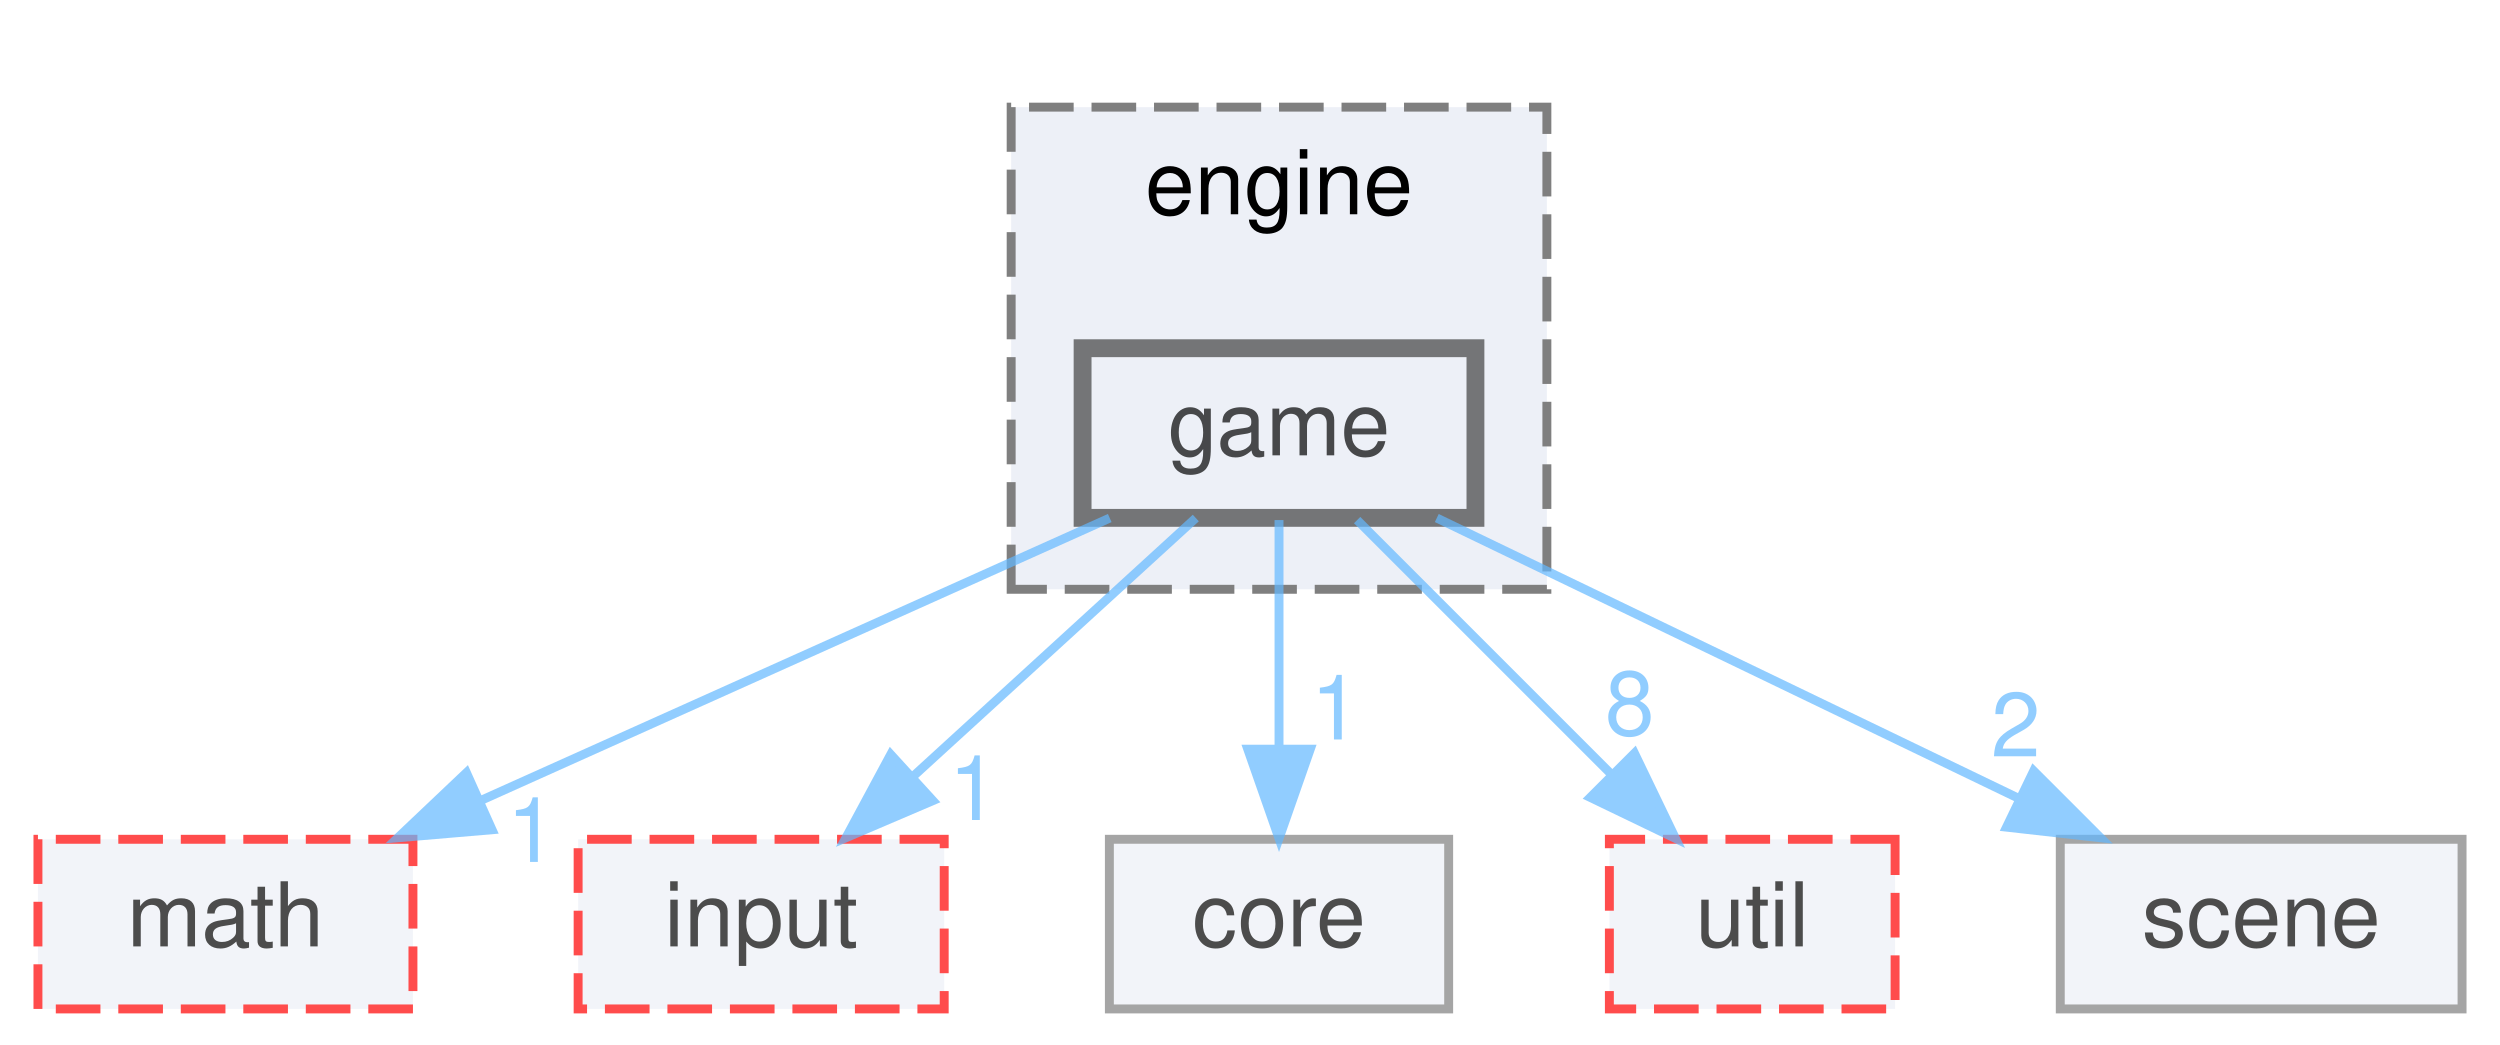
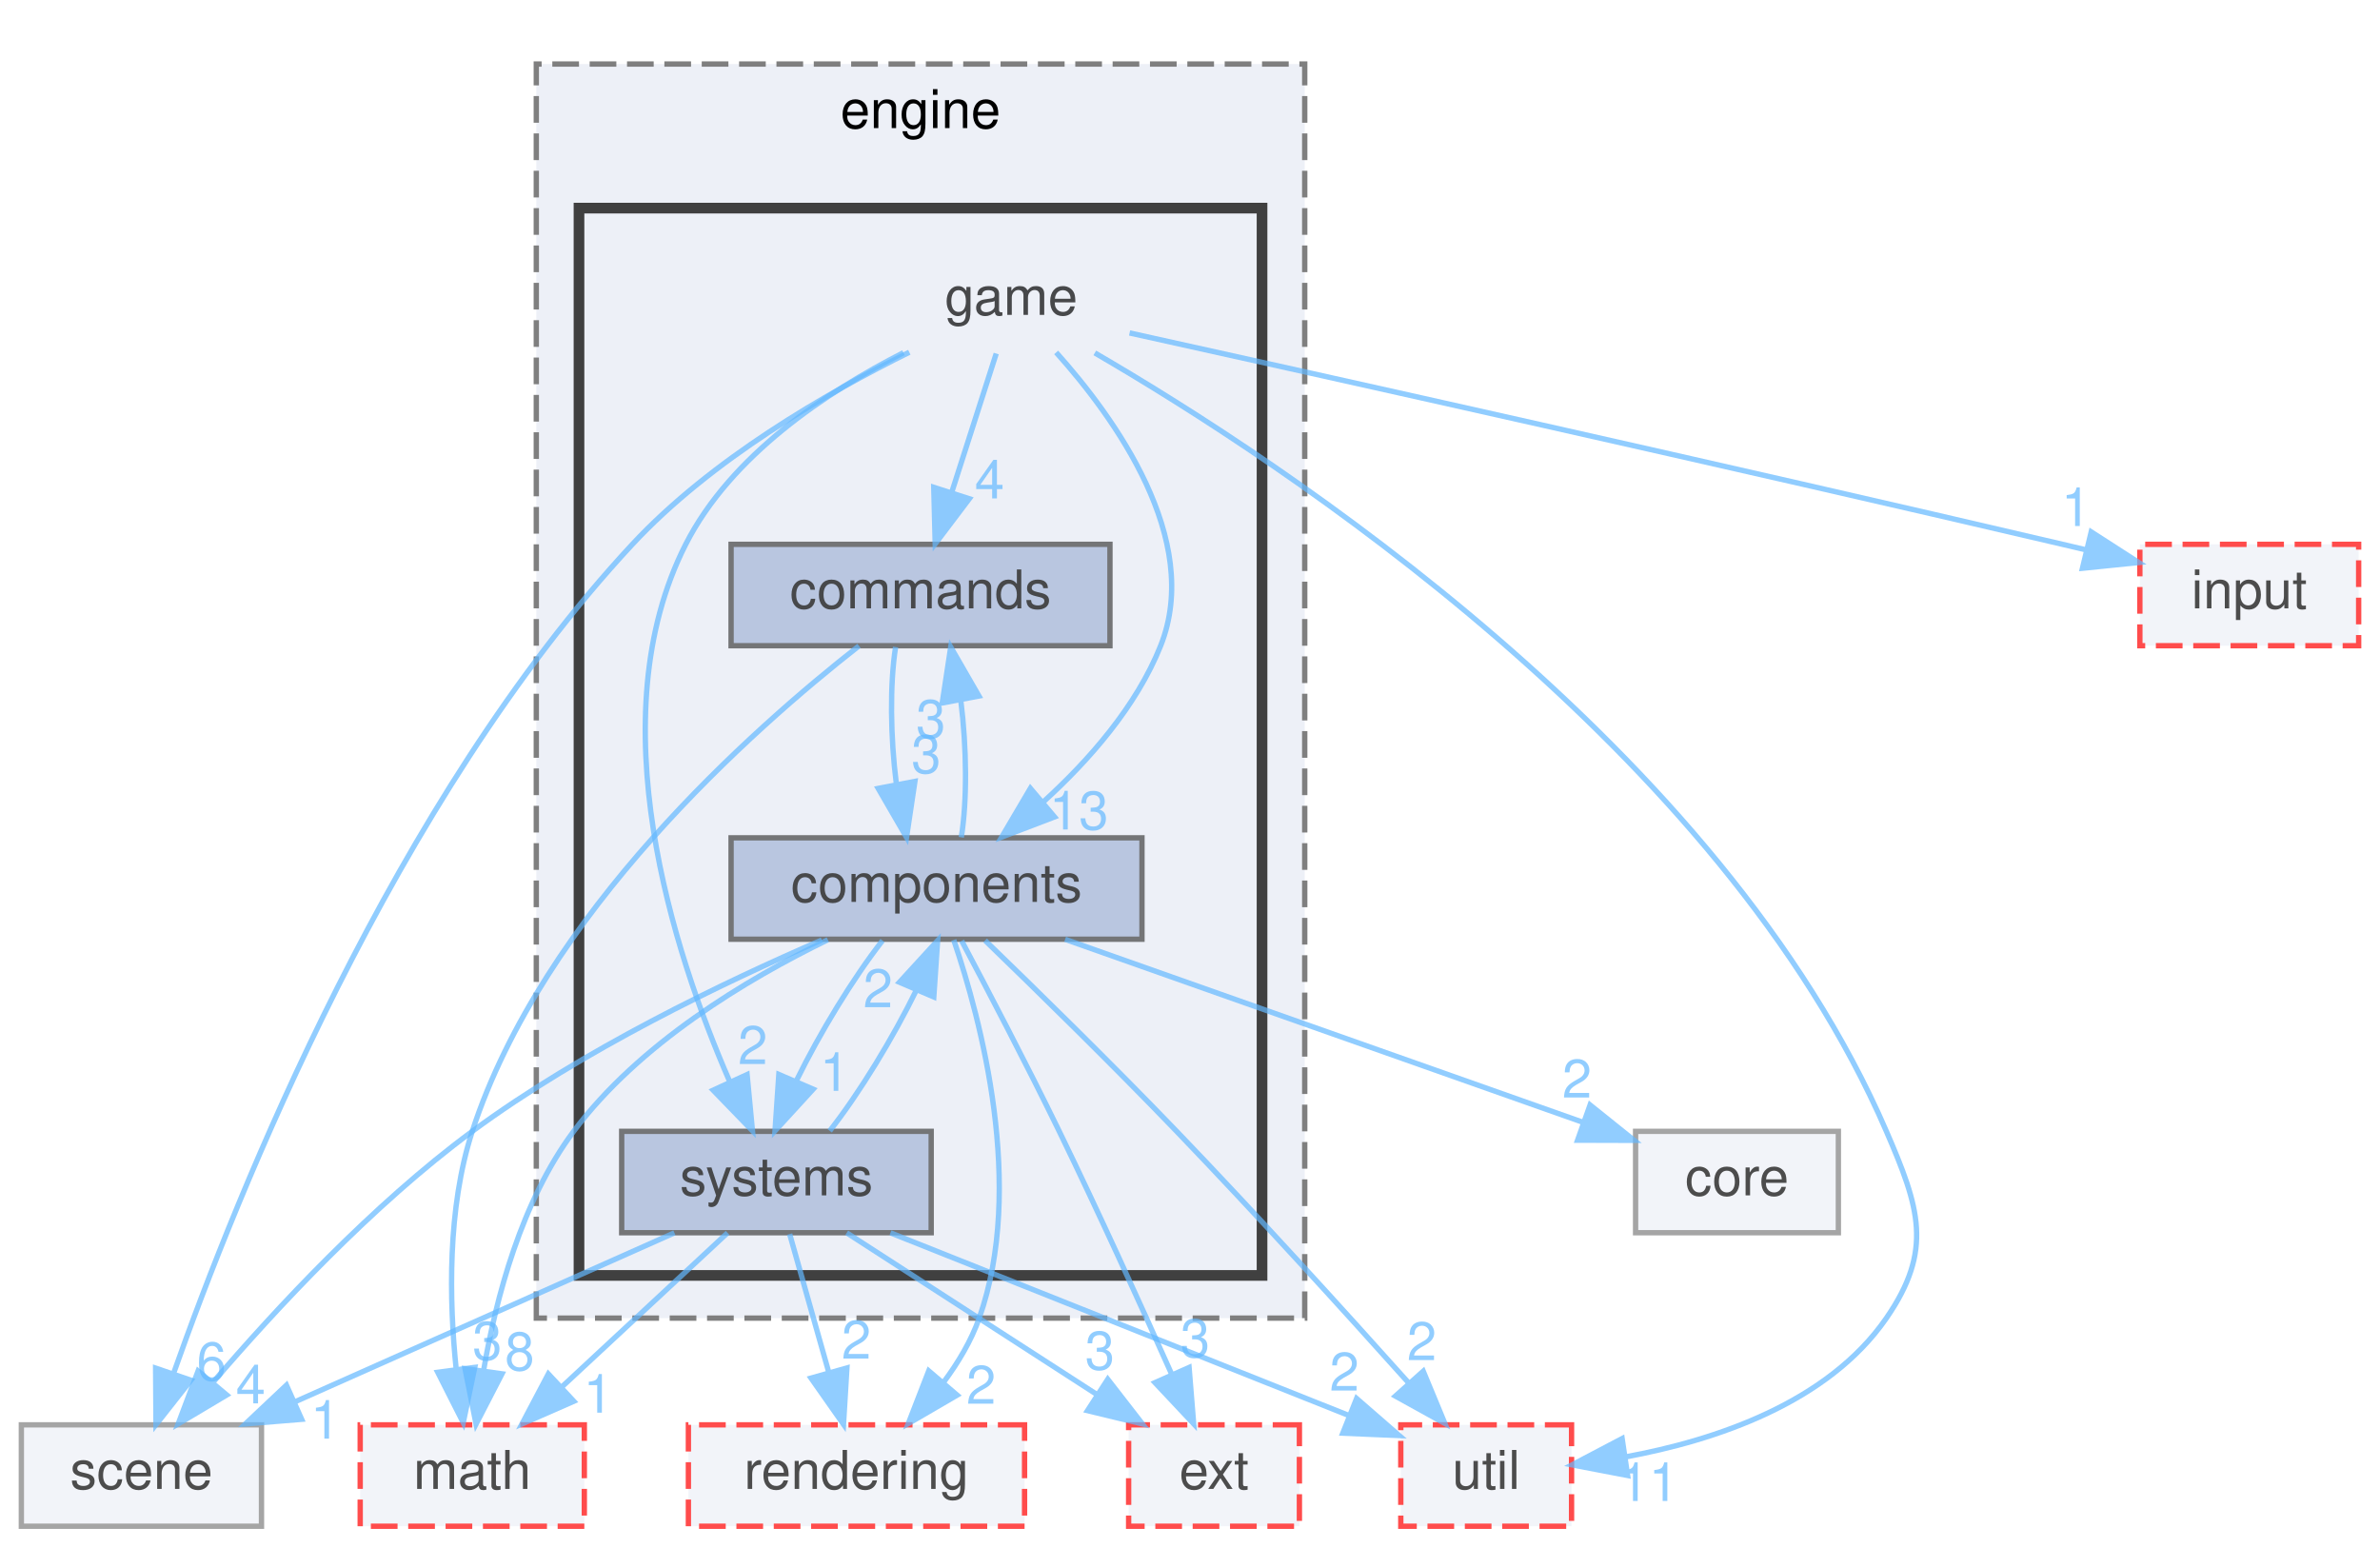
- <svg xmlns="http://www.w3.org/2000/svg" xmlns:xlink="http://www.w3.org/1999/xlink" width="280pt" height="117pt" viewBox="0.00 0.00 279.50 117.00">
+ <svg xmlns="http://www.w3.org/2000/svg" xmlns:xlink="http://www.w3.org/1999/xlink" width="446pt" height="290pt" viewBox="0.00 0.00 446.00 290.00">
  <svg id="main" version="1.1" xml:space="preserve">
    <style type="text/css">
.node, .edge {opacity: 0.7;}
.node.selected, .edge.selected {opacity: 1;}
.edge:hover path { stroke: red; }
.edge:hover polygon { stroke: red; fill: red; }
</style>
    <svg id="graph" class="graph">
-       <g id="graph0" class="graph" transform="scale(1 1) rotate(0) translate(4 113)">
+       <g id="graph0" class="graph" transform="scale(1 1) rotate(0) translate(4 286)">
        <g id="clust1" class="cluster">
          <g id="a_clust1">
            <a xlink:href="dir_860c9de2f65c10e8e262a0e7b5bfee5e.html" target="_top" xlink:title="engine">
-               <polygon fill="#edf0f7" stroke="#7f7f7f" stroke-dasharray="5,2" points="109,-47 109,-101 169,-101 169,-47 109,-47" />
-               <text text-anchor="middle" x="139" y="-89" font-family="Helvetica,sans-Serif" font-size="10.00">engine</text>
+               <polygon fill="#edf0f7" stroke="#7f7f7f" stroke-dasharray="5,2" points="96.5,-39 96.5,-274 240.5,-274 240.5,-39 96.5,-39" />
+               <text text-anchor="middle" x="168.5" y="-262" font-family="Helvetica,sans-Serif" font-size="10.00">engine</text>
+             </a>
+           </g>
+         </g>
+         <g id="clust2" class="cluster">
+           <g id="a_clust2">
+             <a xlink:href="dir_46c7b0b04924cca8aa10726746d57f30.html" target="_top">
+               <polygon fill="#edf0f7" stroke="#404040" stroke-width="2" points="104.5,-47 104.5,-247 232.5,-247 232.5,-47 104.5,-47" />
            </a>
          </g>
        </g>
        <g id="node1" class="node">
-           <g id="a_node1">
-             <a xlink:href="dir_46c7b0b04924cca8aa10726746d57f30.html" target="_top" xlink:title="game">
-               <polygon fill="#edf0f7" stroke="#404040" stroke-width="2" points="161,-74 117,-74 117,-55 161,-55 161,-74" />
-               <text text-anchor="middle" x="139" y="-62" font-family="Helvetica,sans-Serif" font-size="10.00">game</text>
-             </a>
-           </g>
+           <text text-anchor="middle" x="185.5" y="-227" font-family="Helvetica,sans-Serif" font-size="10.00">game</text>
        </g>
        <g id="node2" class="node">
          <g id="a_node2">
-             <a xlink:href="dir_0046d781185df00694c70533b055a138.html" target="_top" xlink:title="math">
-               <polygon fill="#edf0f7" stroke="red" stroke-dasharray="5,2" points="42,-19 0,-19 0,0 42,0 42,-19" />
-               <text text-anchor="middle" x="21" y="-7" font-family="Helvetica,sans-Serif" font-size="10.00">math</text>
+             <a xlink:href="dir_e0c1a906bd0da41122364a897b83de07.html" target="_top" xlink:title="commands">
+               <polygon fill="#a2b4d6" stroke="#404040" points="204,-184 133,-184 133,-165 204,-165 204,-184" />
+               <text text-anchor="middle" x="168.5" y="-172" font-family="Helvetica,sans-Serif" font-size="10.00">commands</text>
+             </a>
+           </g>
+         </g>
+         <g id="edge5" class="edge">
+           <g id="a_edge5">
+             <a xlink:href="dir_000015_000004.html" target="_top">
+               <path fill="none" stroke="#63b8ff" d="M182.69,-219.75C180.44,-212.72 177.2,-202.62 174.38,-193.84" />
+               <polygon fill="#63b8ff" stroke="#63b8ff" points="177.64,-192.54 171.25,-184.09 170.98,-194.68 177.64,-192.54" />
+             </a>
+           </g>
+           <g id="a_edge5-headlabel">
+             <a xlink:href="dir_000015_000004.html" target="_top" xlink:title="4">
+               <text text-anchor="middle" x="181.44" y="-192.6" font-family="Helvetica,sans-Serif" font-size="10.00" fill="#63b8ff">4</text>
+             </a>
+           </g>
+         </g>
+         <g id="node3" class="node">
+           <g id="a_node3">
+             <a xlink:href="dir_f71deafbc833970927ad1dfabdb805be.html" target="_top" xlink:title="components">
+               <polygon fill="#a2b4d6" stroke="#404040" points="210,-129 133,-129 133,-110 210,-110 210,-129" />
+               <text text-anchor="middle" x="171.5" y="-117" font-family="Helvetica,sans-Serif" font-size="10.00">components</text>
+             </a>
+           </g>
+         </g>
+         <g id="edge6" class="edge">
+           <g id="a_edge6">
+             <a xlink:href="dir_000015_000005.html" target="_top">
+               <path fill="none" stroke="#63b8ff" d="M193.92,-219.96C204.79,-207.84 221.42,-184.93 213.5,-165 208.98,-153.63 200.03,-143.48 191.54,-135.76" />
+               <polygon fill="#63b8ff" stroke="#63b8ff" points="193.61,-132.92 183.71,-129.14 189.09,-138.27 193.61,-132.92" />
+             </a>
+           </g>
+           <g id="a_edge6-headlabel">
+             <a xlink:href="dir_000015_000005.html" target="_top" xlink:title="13">
+               <text text-anchor="middle" x="198.18" y="-130.57" font-family="Helvetica,sans-Serif" font-size="10.00" fill="#63b8ff">13</text>
+             </a>
+           </g>
+         </g>
+         <g id="node4" class="node">
+           <g id="a_node4">
+             <a xlink:href="dir_36ea2b7be3cb8c26515d956982029a89.html" target="_top" xlink:title="systems">
+               <polygon fill="#a2b4d6" stroke="#404040" points="170.5,-74 112.5,-74 112.5,-55 170.5,-55 170.5,-74" />
+               <text text-anchor="middle" x="141.5" y="-62" font-family="Helvetica,sans-Serif" font-size="10.00">systems</text>
            </a>
          </g>
        </g>
        <g id="edge1" class="edge">
          <g id="a_edge1">
-             <a xlink:href="dir_000013_000023.html" target="_top">
-               <path fill="none" stroke="#63b8ff" d="M120.04,-54.98C100.97,-46.42 71.34,-33.11 49.45,-23.28" />
-               <polygon fill="#63b8ff" stroke="#63b8ff" points="50.86,-20.07 40.3,-19.17 47.99,-26.46 50.86,-20.07" />
+             <a xlink:href="dir_000015_000039.html" target="_top">
+               <path fill="none" stroke="#63b8ff" d="M165.3,-219.91C151.03,-212.64 132.99,-200.71 124.5,-184 107.93,-151.4 122.17,-107.63 132.69,-83.45" />
+               <polygon fill="#63b8ff" stroke="#63b8ff" points="136,-84.64 137.01,-74.1 129.64,-81.71 136,-84.64" />
            </a>
          </g>
          <g id="a_edge1-headlabel">
-             <a xlink:href="dir_000013_000023.html" target="_top" xlink:title="1">
-               <text text-anchor="middle" x="55.3" y="-16.46" font-family="Helvetica,sans-Serif" font-size="10.00" fill="#63b8ff">1</text>
-             </a>
-           </g>
-         </g>
-         <g id="node3" class="node">
-           <g id="a_node3">
+             <a xlink:href="dir_000015_000039.html" target="_top" xlink:title="2">
+               <text text-anchor="middle" x="137.07" y="-86.6" font-family="Helvetica,sans-Serif" font-size="10.00" fill="#63b8ff">2</text>
+             </a>
+           </g>
+         </g>
+         <g id="node6" class="node">
+           <g id="a_node6">
            <a xlink:href="dir_58a7612d3773fb780b0e5d4a861b7b53.html" target="_top" xlink:title="input">
-               <polygon fill="#edf0f7" stroke="red" stroke-dasharray="5,2" points="101.5,-19 60.5,-19 60.5,0 101.5,0 101.5,-19" />
-               <text text-anchor="middle" x="81" y="-7" font-family="Helvetica,sans-Serif" font-size="10.00">input</text>
+               <polygon fill="#edf0f7" stroke="red" stroke-dasharray="5,2" points="438,-184 397,-184 397,-165 438,-165 438,-184" />
+               <text text-anchor="middle" x="417.5" y="-172" font-family="Helvetica,sans-Serif" font-size="10.00">input</text>
            </a>
          </g>
        </g>
        <g id="edge2" class="edge">
          <g id="a_edge2">
-             <a xlink:href="dir_000013_000020.html" target="_top">
-               <path fill="none" stroke="#63b8ff" d="M129.68,-54.98C121.19,-47.23 108.44,-35.58 98.12,-26.14" />
-               <polygon fill="#63b8ff" stroke="#63b8ff" points="100.23,-23.33 90.49,-19.17 95.51,-28.5 100.23,-23.33" />
+             <a xlink:href="dir_000015_000024.html" target="_top">
+               <path fill="none" stroke="#63b8ff" d="M207.68,-223.61C244.18,-215.54 319.17,-198.84 382.5,-184 383.95,-183.66 385.42,-183.31 386.92,-182.96" />
+               <polygon fill="#63b8ff" stroke="#63b8ff" points="387.88,-186.33 396.79,-180.59 386.24,-179.52 387.88,-186.33" />
            </a>
          </g>
          <g id="a_edge2-headlabel">
-             <a xlink:href="dir_000013_000020.html" target="_top" xlink:title="1">
-               <text text-anchor="middle" x="104.8" y="-21.16" font-family="Helvetica,sans-Serif" font-size="10.00" fill="#63b8ff">1</text>
-             </a>
-           </g>
-         </g>
-         <g id="node4" class="node">
-           <g id="a_node4">
-             <a xlink:href="dir_6a0662f282a699b80270a7344921b324.html" target="_top" xlink:title="core">
-               <polygon fill="#edf0f7" stroke="#7f7f7f" points="158,-19 120,-19 120,0 158,0 158,-19" />
-               <text text-anchor="middle" x="139" y="-7" font-family="Helvetica,sans-Serif" font-size="10.00">core</text>
+             <a xlink:href="dir_000015_000024.html" target="_top" xlink:title="1">
+               <text text-anchor="middle" x="385.05" y="-187.43" font-family="Helvetica,sans-Serif" font-size="10.00" fill="#63b8ff">1</text>
+             </a>
+           </g>
+         </g>
+         <g id="node7" class="node">
+           <g id="a_node7">
+             <a xlink:href="dir_7f0768799dd37ef2f2adcdfec91ab1e9.html" target="_top" xlink:title="util">
+               <polygon fill="#edf0f7" stroke="red" stroke-dasharray="5,2" points="290.5,-19 258.5,-19 258.5,0 290.5,0 290.5,-19" />
+               <text text-anchor="middle" x="274.5" y="-7" font-family="Helvetica,sans-Serif" font-size="10.00">util</text>
            </a>
          </g>
        </g>
        <g id="edge3" class="edge">
          <g id="a_edge3">
-             <a xlink:href="dir_000013_000007.html" target="_top">
-               <path fill="none" stroke="#63b8ff" d="M139,-54.75C139,-47.8 139,-37.85 139,-29.13" />
-               <polygon fill="#63b8ff" stroke="#63b8ff" points="142.5,-29.09 139,-19.09 135.5,-29.09 142.5,-29.09" />
+             <a xlink:href="dir_000015_000046.html" target="_top">
+               <path fill="none" stroke="#63b8ff" d="M201.16,-219.87C235.83,-199.72 318.49,-145.82 349.5,-74 355.67,-59.72 358.33,-51.8 349.5,-39 338.56,-23.14 317.55,-16.1 300.55,-12.98" />
+               <polygon fill="#63b8ff" stroke="#63b8ff" points="301.01,-9.51 290.6,-11.5 299.98,-16.43 301.01,-9.51" />
            </a>
          </g>
          <g id="a_edge3-headlabel">
-             <a xlink:href="dir_000013_000007.html" target="_top" xlink:title="1">
-               <text text-anchor="middle" x="145.34" y="-30.18" font-family="Helvetica,sans-Serif" font-size="10.00" fill="#63b8ff">1</text>
+             <a xlink:href="dir_000015_000046.html" target="_top" xlink:title="11">
+               <text text-anchor="middle" x="304.98" y="-4.73" font-family="Helvetica,sans-Serif" font-size="10.00" fill="#63b8ff">11</text>
+             </a>
+           </g>
+         </g>
+         <g id="node8" class="node">
+           <g id="a_node8">
+             <a xlink:href="dir_b6e017bc8c299f04fc1162fc4677be61.html" target="_top" xlink:title="scene">
+               <polygon fill="#edf0f7" stroke="#7f7f7f" points="45,-19 0,-19 0,0 45,0 45,-19" />
+               <text text-anchor="middle" x="22.5" y="-7" font-family="Helvetica,sans-Serif" font-size="10.00">scene</text>
+             </a>
+           </g>
+         </g>
+         <g id="edge4" class="edge">
+           <g id="a_edge4">
+             <a xlink:href="dir_000015_000035.html" target="_top">
+               <path fill="none" stroke="#63b8ff" d="M166.4,-219.99C150.89,-212.34 129.26,-199.87 114.5,-184 69.87,-136.02 40.4,-62.29 28.48,-28.52" />
+               <polygon fill="#63b8ff" stroke="#63b8ff" points="31.78,-27.36 25.23,-19.04 25.16,-29.63 31.78,-27.36" />
+             </a>
+           </g>
+           <g id="a_edge4-headlabel">
+             <a xlink:href="dir_000015_000035.html" target="_top" xlink:title="6">
+               <text text-anchor="middle" x="35.63" y="-27.34" font-family="Helvetica,sans-Serif" font-size="10.00" fill="#63b8ff">6</text>
+             </a>
+           </g>
+         </g>
+         <g id="edge8" class="edge">
+           <g id="a_edge8">
+             <a xlink:href="dir_000004_000005.html" target="_top">
+               <path fill="none" stroke="#63b8ff" d="M163.83,-164.75C162.73,-157.8 162.86,-147.85 163.97,-139.13" />
+               <polygon fill="#63b8ff" stroke="#63b8ff" points="167.45,-139.57 165.88,-129.09 160.57,-138.26 167.45,-139.57" />
+             </a>
+           </g>
+           <g id="a_edge8-headlabel">
+             <a xlink:href="dir_000004_000005.html" target="_top" xlink:title="3">
+               <text text-anchor="middle" x="169.56" y="-141.13" font-family="Helvetica,sans-Serif" font-size="10.00" fill="#63b8ff">3</text>
            </a>
          </g>
        </g>
        <g id="node5" class="node">
          <g id="a_node5">
-             <a xlink:href="dir_7f0768799dd37ef2f2adcdfec91ab1e9.html" target="_top" xlink:title="util">
-               <polygon fill="#edf0f7" stroke="red" stroke-dasharray="5,2" points="208,-19 176,-19 176,0 208,0 208,-19" />
-               <text text-anchor="middle" x="192" y="-7" font-family="Helvetica,sans-Serif" font-size="10.00">util</text>
-             </a>
-           </g>
-         </g>
-         <g id="edge4" class="edge">
-           <g id="a_edge4">
-             <a xlink:href="dir_000013_000039.html" target="_top">
-               <path fill="none" stroke="#63b8ff" d="M147.75,-54.75C155.47,-47.03 166.9,-35.6 176.22,-26.28" />
-               <polygon fill="#63b8ff" stroke="#63b8ff" points="178.81,-28.64 183.41,-19.09 173.86,-23.69 178.81,-28.64" />
-             </a>
-           </g>
-           <g id="a_edge4-headlabel">
-             <a xlink:href="dir_000013_000039.html" target="_top" xlink:title="8">
-               <text text-anchor="middle" x="178.28" y="-30.68" font-family="Helvetica,sans-Serif" font-size="10.00" fill="#63b8ff">8</text>
-             </a>
-           </g>
-         </g>
-         <g id="node6" class="node">
-           <g id="a_node6">
-             <a xlink:href="dir_b6e017bc8c299f04fc1162fc4677be61.html" target="_top" xlink:title="scene">
-               <polygon fill="#edf0f7" stroke="#7f7f7f" points="271.5,-19 226.5,-19 226.5,0 271.5,0 271.5,-19" />
-               <text text-anchor="middle" x="249" y="-7" font-family="Helvetica,sans-Serif" font-size="10.00">scene</text>
-             </a>
-           </g>
-         </g>
-         <g id="edge5" class="edge">
-           <g id="a_edge5">
-             <a xlink:href="dir_000013_000029.html" target="_top">
-               <path fill="none" stroke="#63b8ff" d="M156.67,-54.98C174.29,-46.5 201.58,-33.35 221.93,-23.54" />
-               <polygon fill="#63b8ff" stroke="#63b8ff" points="223.52,-26.66 231.01,-19.17 220.48,-20.36 223.52,-26.66" />
-             </a>
-           </g>
-           <g id="a_edge5-headlabel">
-             <a xlink:href="dir_000013_000029.html" target="_top" xlink:title="2">
-               <text text-anchor="middle" x="221.51" y="-28.28" font-family="Helvetica,sans-Serif" font-size="10.00" fill="#63b8ff">2</text>
+             <a xlink:href="dir_0046d781185df00694c70533b055a138.html" target="_top" xlink:title="math">
+               <polygon fill="#edf0f7" stroke="red" stroke-dasharray="5,2" points="105.5,-19 63.5,-19 63.5,0 105.5,0 105.5,-19" />
+               <text text-anchor="middle" x="84.5" y="-7" font-family="Helvetica,sans-Serif" font-size="10.00">math</text>
+             </a>
+           </g>
+         </g>
+         <g id="edge7" class="edge">
+           <g id="a_edge7">
+             <a xlink:href="dir_000004_000027.html" target="_top">
+               <path fill="none" stroke="#63b8ff" d="M156.97,-164.97C137.2,-149.5 97.71,-114.63 84.5,-74 79.81,-59.57 80.16,-42.29 81.49,-29.41" />
+               <polygon fill="#63b8ff" stroke="#63b8ff" points="84.97,-29.77 82.81,-19.4 78.03,-28.85 84.97,-29.77" />
+             </a>
+           </g>
+           <g id="a_edge7-headlabel">
+             <a xlink:href="dir_000004_000027.html" target="_top" xlink:title="3">
+               <text text-anchor="middle" x="87.32" y="-31.2" font-family="Helvetica,sans-Serif" font-size="10.00" fill="#63b8ff">3</text>
+             </a>
+           </g>
+         </g>
+         <g id="edge15" class="edge">
+           <g id="a_edge15">
+             <a xlink:href="dir_000005_000004.html" target="_top">
+               <path fill="none" stroke="#63b8ff" d="M176.14,-129.09C177.26,-135.99 177.15,-145.93 176.06,-154.66" />
+               <polygon fill="#63b8ff" stroke="#63b8ff" points="172.57,-154.27 174.16,-164.75 179.45,-155.57 172.57,-154.27" />
+             </a>
+           </g>
+           <g id="a_edge15-headlabel">
+             <a xlink:href="dir_000005_000004.html" target="_top" xlink:title="3">
+               <text text-anchor="middle" x="170.44" y="-147.72" font-family="Helvetica,sans-Serif" font-size="10.00" fill="#63b8ff">3</text>
+             </a>
+           </g>
+         </g>
+         <g id="edge11" class="edge">
+           <g id="a_edge11">
+             <a xlink:href="dir_000005_000039.html" target="_top">
+               <path fill="none" stroke="#63b8ff" d="M161.38,-109.75C155.83,-102.65 149.61,-92.4 145.28,-83.56" />
+               <polygon fill="#63b8ff" stroke="#63b8ff" points="148.38,-81.9 141.23,-74.09 141.95,-84.66 148.38,-81.9" />
+             </a>
+           </g>
+           <g id="a_edge11-headlabel">
+             <a xlink:href="dir_000005_000039.html" target="_top" xlink:title="1">
+               <text text-anchor="middle" x="152.41" y="-81.59" font-family="Helvetica,sans-Serif" font-size="10.00" fill="#63b8ff">1</text>
+             </a>
+           </g>
+         </g>
+         <g id="edge9" class="edge">
+           <g id="a_edge9">
+             <a xlink:href="dir_000005_000027.html" target="_top">
+               <path fill="none" stroke="#63b8ff" d="M151.13,-109.9C135.92,-102.5 115.73,-90.4 103.5,-74 93.72,-60.89 88.94,-42.75 86.63,-29.22" />
+               <polygon fill="#63b8ff" stroke="#63b8ff" points="90.07,-28.56 85.21,-19.14 83.14,-29.53 90.07,-28.56" />
+             </a>
+           </g>
+           <g id="a_edge9-headlabel">
+             <a xlink:href="dir_000005_000027.html" target="_top" xlink:title="8">
+               <text text-anchor="middle" x="93.38" y="-29.22" font-family="Helvetica,sans-Serif" font-size="10.00" fill="#63b8ff">8</text>
+             </a>
+           </g>
+         </g>
+         <g id="edge14" class="edge">
+           <g id="a_edge14">
+             <a xlink:href="dir_000005_000046.html" target="_top">
+               <path fill="none" stroke="#63b8ff" d="M180.6,-109.77C189.79,-100.89 204.32,-86.67 216.5,-74 231.61,-58.28 248.35,-39.84 259.95,-26.89" />
+               <polygon fill="#63b8ff" stroke="#63b8ff" points="262.71,-29.05 266.76,-19.26 257.49,-24.39 262.71,-29.05" />
+             </a>
+           </g>
+           <g id="a_edge14-headlabel">
+             <a xlink:href="dir_000005_000046.html" target="_top" xlink:title="2">
+               <text text-anchor="middle" x="262.44" y="-31.12" font-family="Helvetica,sans-Serif" font-size="10.00" fill="#63b8ff">2</text>
+             </a>
+           </g>
+         </g>
+         <g id="edge13" class="edge">
+           <g id="a_edge13">
+             <a xlink:href="dir_000005_000035.html" target="_top">
+               <path fill="none" stroke="#63b8ff" d="M150.01,-109.85C131.69,-101.95 105.12,-89.2 84.5,-74 65.81,-60.22 47.63,-40.66 35.85,-26.9" />
+               <polygon fill="#63b8ff" stroke="#63b8ff" points="38.49,-24.6 29.39,-19.18 33.12,-29.09 38.49,-24.6" />
+             </a>
+           </g>
+           <g id="a_edge13-headlabel">
+             <a xlink:href="dir_000005_000035.html" target="_top" xlink:title="4">
+               <text text-anchor="middle" x="42.98" y="-23.03" font-family="Helvetica,sans-Serif" font-size="10.00" fill="#63b8ff">4</text>
+             </a>
+           </g>
+         </g>
+         <g id="node9" class="node">
+           <g id="a_node9">
+             <a xlink:href="dir_9ba586a504c756f19720715161f17166.html" target="_top" xlink:title="rendering">
+               <polygon fill="#edf0f7" stroke="red" stroke-dasharray="5,2" points="188,-19 125,-19 125,0 188,0 188,-19" />
+               <text text-anchor="middle" x="156.5" y="-7" font-family="Helvetica,sans-Serif" font-size="10.00">rendering</text>
+             </a>
+           </g>
+         </g>
+         <g id="edge10" class="edge">
+           <g id="a_edge10">
+             <a xlink:href="dir_000005_000033.html" target="_top">
+               <path fill="none" stroke="#63b8ff" d="M174.73,-109.86C179.8,-94.94 188.18,-63.59 179.5,-39 178,-34.75 175.57,-30.67 172.83,-26.99" />
+               <polygon fill="#63b8ff" stroke="#63b8ff" points="175.36,-24.57 166.21,-19.24 170.04,-29.11 175.36,-24.57" />
+             </a>
+           </g>
+           <g id="a_edge10-headlabel">
+             <a xlink:href="dir_000005_000033.html" target="_top" xlink:title="2">
+               <text text-anchor="middle" x="179.86" y="-22.95" font-family="Helvetica,sans-Serif" font-size="10.00" fill="#63b8ff">2</text>
+             </a>
+           </g>
+         </g>
+         <g id="node10" class="node">
+           <g id="a_node10">
+             <a xlink:href="dir_106756a8ee71bdde7f7b779a3a0a52e4.html" target="_top" xlink:title="ext">
+               <polygon fill="#edf0f7" stroke="red" stroke-dasharray="5,2" points="239.5,-19 207.5,-19 207.5,0 239.5,0 239.5,-19" />
+               <text text-anchor="middle" x="223.5" y="-7" font-family="Helvetica,sans-Serif" font-size="10.00">ext</text>
+             </a>
+           </g>
+         </g>
+         <g id="edge12" class="edge">
+           <g id="a_edge12">
+             <a xlink:href="dir_000005_000014.html" target="_top">
+               <path fill="none" stroke="#63b8ff" d="M176.21,-109.7C180.95,-100.77 188.41,-86.51 194.5,-74 201.87,-58.84 209.79,-41.42 215.49,-28.66" />
+               <polygon fill="#63b8ff" stroke="#63b8ff" points="218.83,-29.75 219.69,-19.19 212.44,-26.91 218.83,-29.75" />
+             </a>
+           </g>
+           <g id="a_edge12-headlabel">
+             <a xlink:href="dir_000005_000014.html" target="_top" xlink:title="3">
+               <text text-anchor="middle" x="219.97" y="-31.69" font-family="Helvetica,sans-Serif" font-size="10.00" fill="#63b8ff">3</text>
+             </a>
+           </g>
+         </g>
+         <g id="node11" class="node">
+           <g id="a_node11">
+             <a xlink:href="dir_6a0662f282a699b80270a7344921b324.html" target="_top" xlink:title="core">
+               <polygon fill="#edf0f7" stroke="#7f7f7f" points="340.5,-74 302.5,-74 302.5,-55 340.5,-55 340.5,-74" />
+               <text text-anchor="middle" x="321.5" y="-62" font-family="Helvetica,sans-Serif" font-size="10.00">core</text>
+             </a>
+           </g>
+         </g>
+         <g id="edge16" class="edge">
+           <g id="a_edge16">
+             <a xlink:href="dir_000005_000009.html" target="_top">
+               <path fill="none" stroke="#63b8ff" d="M195.6,-109.98C222.01,-100.65 264.35,-85.69 292.54,-75.73" />
+               <polygon fill="#63b8ff" stroke="#63b8ff" points="293.97,-78.94 302.23,-72.31 291.63,-72.34 293.97,-78.94" />
+             </a>
+           </g>
+           <g id="a_edge16-headlabel">
+             <a xlink:href="dir_000005_000009.html" target="_top" xlink:title="2">
+               <text text-anchor="middle" x="291.52" y="-80.32" font-family="Helvetica,sans-Serif" font-size="10.00" fill="#63b8ff">2</text>
+             </a>
+           </g>
+         </g>
+         <g id="edge22" class="edge">
+           <g id="a_edge22">
+             <a xlink:href="dir_000039_000005.html" target="_top">
+               <path fill="none" stroke="#63b8ff" d="M151.49,-74.09C157.09,-81.22 163.4,-91.6 167.76,-100.53" />
+               <polygon fill="#63b8ff" stroke="#63b8ff" points="164.55,-101.94 171.71,-109.75 170.99,-99.18 164.55,-101.94" />
+             </a>
+           </g>
+           <g id="a_edge22-headlabel">
+             <a xlink:href="dir_000039_000005.html" target="_top" xlink:title="2">
+               <text text-anchor="middle" x="160.53" y="-97.25" font-family="Helvetica,sans-Serif" font-size="10.00" fill="#63b8ff">2</text>
+             </a>
+           </g>
+         </g>
+         <g id="edge17" class="edge">
+           <g id="a_edge17">
+             <a xlink:href="dir_000039_000027.html" target="_top">
+               <path fill="none" stroke="#63b8ff" d="M132.34,-54.98C124,-47.23 111.47,-35.58 101.32,-26.14" />
+               <polygon fill="#63b8ff" stroke="#63b8ff" points="103.53,-23.42 93.82,-19.17 98.76,-28.54 103.53,-23.42" />
+             </a>
+           </g>
+           <g id="a_edge17-headlabel">
+             <a xlink:href="dir_000039_000027.html" target="_top" xlink:title="1">
+               <text text-anchor="middle" x="108.1" y="-21.28" font-family="Helvetica,sans-Serif" font-size="10.00" fill="#63b8ff">1</text>
+             </a>
+           </g>
+         </g>
+         <g id="edge19" class="edge">
+           <g id="a_edge19">
+             <a xlink:href="dir_000039_000046.html" target="_top">
+               <path fill="none" stroke="#63b8ff" d="M162.87,-54.98C186.23,-45.67 223.67,-30.76 248.66,-20.8" />
+               <polygon fill="#63b8ff" stroke="#63b8ff" points="250.22,-23.94 258.21,-16.99 247.63,-17.44 250.22,-23.94" />
+             </a>
+           </g>
+           <g id="a_edge19-headlabel">
+             <a xlink:href="dir_000039_000046.html" target="_top" xlink:title="2">
+               <text text-anchor="middle" x="247.93" y="-25.41" font-family="Helvetica,sans-Serif" font-size="10.00" fill="#63b8ff">2</text>
+             </a>
+           </g>
+         </g>
+         <g id="edge21" class="edge">
+           <g id="a_edge21">
+             <a xlink:href="dir_000039_000035.html" target="_top">
+               <path fill="none" stroke="#63b8ff" d="M122.38,-54.98C103.15,-46.42 73.27,-33.11 51.19,-23.28" />
+               <polygon fill="#63b8ff" stroke="#63b8ff" points="52.53,-20.04 41.97,-19.17 49.68,-26.44 52.53,-20.04" />
+             </a>
+           </g>
+           <g id="a_edge21-headlabel">
+             <a xlink:href="dir_000039_000035.html" target="_top" xlink:title="1">
+               <text text-anchor="middle" x="56.97" y="-16.41" font-family="Helvetica,sans-Serif" font-size="10.00" fill="#63b8ff">1</text>
+             </a>
+           </g>
+         </g>
+         <g id="edge20" class="edge">
+           <g id="a_edge20">
+             <a xlink:href="dir_000039_000033.html" target="_top">
+               <path fill="none" stroke="#63b8ff" d="M143.98,-54.75C145.96,-47.72 148.82,-37.62 151.31,-28.84" />
+               <polygon fill="#63b8ff" stroke="#63b8ff" points="154.71,-29.66 154.07,-19.09 147.98,-27.76 154.71,-29.66" />
+             </a>
+           </g>
+           <g id="a_edge20-headlabel">
+             <a xlink:href="dir_000039_000033.html" target="_top" xlink:title="2">
+               <text text-anchor="middle" x="156.47" y="-31.4" font-family="Helvetica,sans-Serif" font-size="10.00" fill="#63b8ff">2</text>
+             </a>
+           </g>
+         </g>
+         <g id="edge18" class="edge">
+           <g id="a_edge18">
+             <a xlink:href="dir_000039_000014.html" target="_top">
+               <path fill="none" stroke="#63b8ff" d="M154.67,-54.98C167.27,-46.84 186.5,-34.41 201.44,-24.76" />
+               <polygon fill="#63b8ff" stroke="#63b8ff" points="203.59,-27.54 210.09,-19.17 199.79,-21.66 203.59,-27.54" />
+             </a>
+           </g>
+           <g id="a_edge18-headlabel">
+             <a xlink:href="dir_000039_000014.html" target="_top" xlink:title="3">
+               <text text-anchor="middle" x="202.11" y="-29.37" font-family="Helvetica,sans-Serif" font-size="10.00" fill="#63b8ff">3</text>
            </a>
          </g>
        </g>
      </g>
    </svg>
  </svg>
  <style type="text/css">

[data-mouse-over-selected='false'] { opacity: 0.7; }
[data-mouse-over-selected='true']  { opacity: 1.0; }

</style>
</svg>
